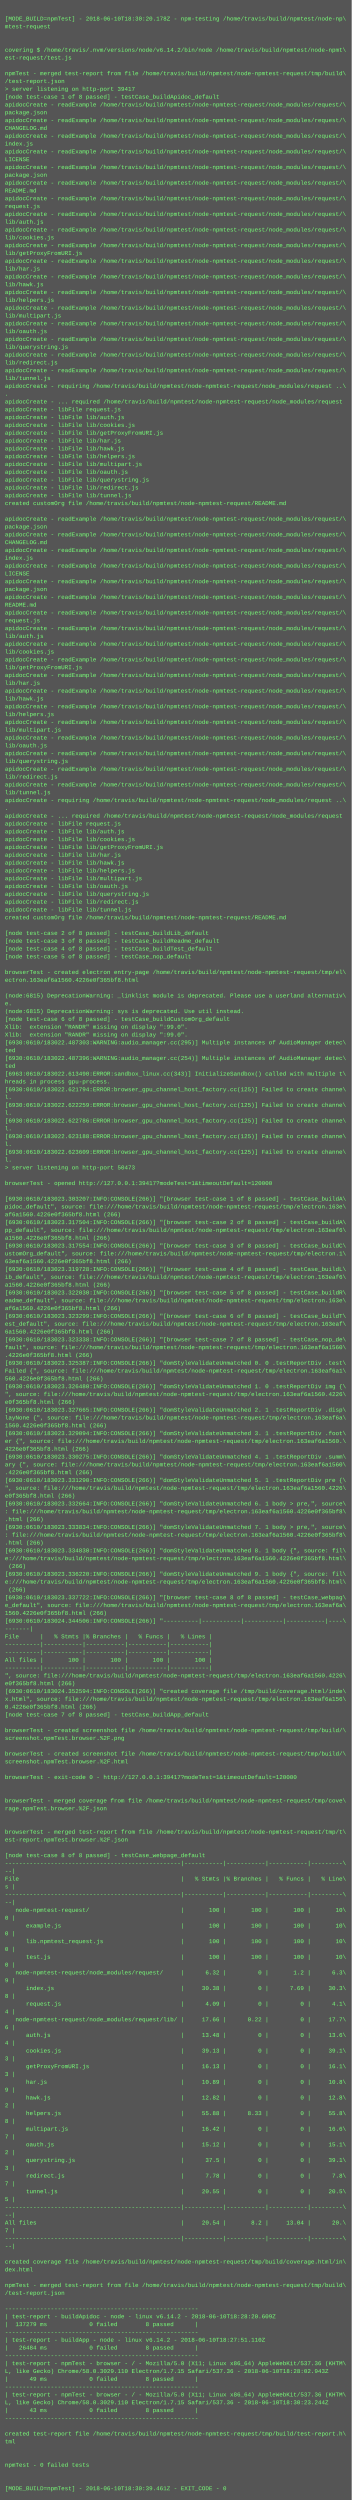
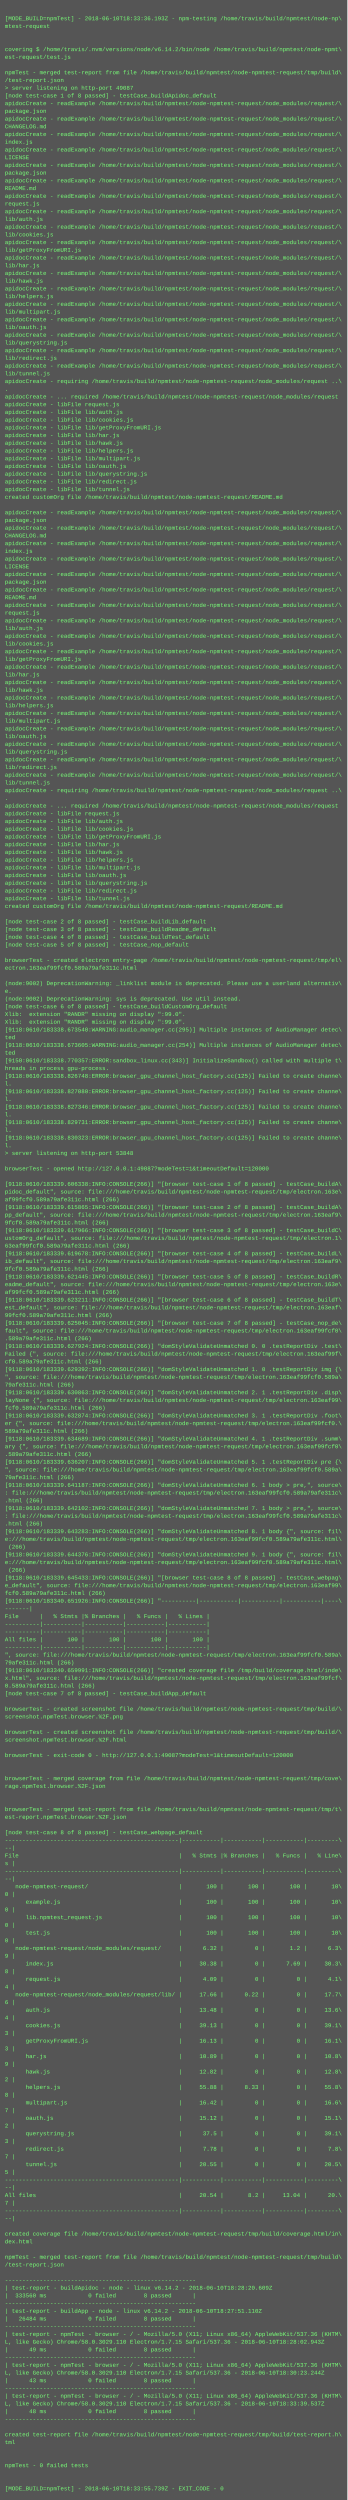
- <svg xmlns="http://www.w3.org/2000/svg" height="5118" width="720">
-   <rect height="5118" fill="#555" width="720" />
+ <svg xmlns="http://www.w3.org/2000/svg" height="5182" width="720">
+   <rect height="5182" fill="#555" width="720" />
  <text fill="#7f7" font-family="Courier New" font-size="12" xml:space="preserve">
    <tspan x="10" y="26" />
-     <tspan x="10" y="42">[MODE_BUILD=npmTest] - 2018-06-10T18:30:20.178Z - npm-testing /home/travis/build/npmtest/node-np\</tspan>
+     <tspan x="10" y="42">[MODE_BUILD=npmTest] - 2018-06-10T18:33:36.193Z - npm-testing /home/travis/build/npmtest/node-np\</tspan>
    <tspan x="10" y="58">mtest-request</tspan>
    <tspan x="10" y="74" />
    <tspan x="10" y="90" />
    <tspan x="10" y="106">covering $ /home/travis/.nvm/versions/node/v6.14.2/bin/node /home/travis/build/npmtest/node-npmt\</tspan>
    <tspan x="10" y="122">est-request/test.js</tspan>
    <tspan x="10" y="138" />
    <tspan x="10" y="154">npmTest - merged test-report from file /home/travis/build/npmtest/node-npmtest-request/tmp/build\</tspan>
    <tspan x="10" y="170">/test-report.json</tspan>
-     <tspan x="10" y="186">&gt; server listening on http-port 39417</tspan>
+     <tspan x="10" y="186">&gt; server listening on http-port 49087</tspan>
    <tspan x="10" y="202">[node test-case 1 of 8 passed] - testCase_buildApidoc_default</tspan>
    <tspan x="10" y="218">apidocCreate - readExample /home/travis/build/npmtest/node-npmtest-request/node_modules/request/\</tspan>
    <tspan x="10" y="234">package.json</tspan>
    <tspan x="10" y="250">apidocCreate - readExample /home/travis/build/npmtest/node-npmtest-request/node_modules/request/\</tspan>
    <tspan x="10" y="266">CHANGELOG.md</tspan>
    <tspan x="10" y="282">apidocCreate - readExample /home/travis/build/npmtest/node-npmtest-request/node_modules/request/\</tspan>
    <tspan x="10" y="298">index.js</tspan>
    <tspan x="10" y="314">apidocCreate - readExample /home/travis/build/npmtest/node-npmtest-request/node_modules/request/\</tspan>
    <tspan x="10" y="330">LICENSE</tspan>
    <tspan x="10" y="346">apidocCreate - readExample /home/travis/build/npmtest/node-npmtest-request/node_modules/request/\</tspan>
    <tspan x="10" y="362">package.json</tspan>
    <tspan x="10" y="378">apidocCreate - readExample /home/travis/build/npmtest/node-npmtest-request/node_modules/request/\</tspan>
    <tspan x="10" y="394">README.md</tspan>
    <tspan x="10" y="410">apidocCreate - readExample /home/travis/build/npmtest/node-npmtest-request/node_modules/request/\</tspan>
    <tspan x="10" y="426">request.js</tspan>
    <tspan x="10" y="442">apidocCreate - readExample /home/travis/build/npmtest/node-npmtest-request/node_modules/request/\</tspan>
    <tspan x="10" y="458">lib/auth.js</tspan>
    <tspan x="10" y="474">apidocCreate - readExample /home/travis/build/npmtest/node-npmtest-request/node_modules/request/\</tspan>
    <tspan x="10" y="490">lib/cookies.js</tspan>
    <tspan x="10" y="506">apidocCreate - readExample /home/travis/build/npmtest/node-npmtest-request/node_modules/request/\</tspan>
    <tspan x="10" y="522">lib/getProxyFromURI.js</tspan>
    <tspan x="10" y="538">apidocCreate - readExample /home/travis/build/npmtest/node-npmtest-request/node_modules/request/\</tspan>
    <tspan x="10" y="554">lib/har.js</tspan>
    <tspan x="10" y="570">apidocCreate - readExample /home/travis/build/npmtest/node-npmtest-request/node_modules/request/\</tspan>
    <tspan x="10" y="586">lib/hawk.js</tspan>
    <tspan x="10" y="602">apidocCreate - readExample /home/travis/build/npmtest/node-npmtest-request/node_modules/request/\</tspan>
    <tspan x="10" y="618">lib/helpers.js</tspan>
    <tspan x="10" y="634">apidocCreate - readExample /home/travis/build/npmtest/node-npmtest-request/node_modules/request/\</tspan>
    <tspan x="10" y="650">lib/multipart.js</tspan>
    <tspan x="10" y="666">apidocCreate - readExample /home/travis/build/npmtest/node-npmtest-request/node_modules/request/\</tspan>
    <tspan x="10" y="682">lib/oauth.js</tspan>
    <tspan x="10" y="698">apidocCreate - readExample /home/travis/build/npmtest/node-npmtest-request/node_modules/request/\</tspan>
    <tspan x="10" y="714">lib/querystring.js</tspan>
    <tspan x="10" y="730">apidocCreate - readExample /home/travis/build/npmtest/node-npmtest-request/node_modules/request/\</tspan>
    <tspan x="10" y="746">lib/redirect.js</tspan>
    <tspan x="10" y="762">apidocCreate - readExample /home/travis/build/npmtest/node-npmtest-request/node_modules/request/\</tspan>
    <tspan x="10" y="778">lib/tunnel.js</tspan>
    <tspan x="10" y="794">apidocCreate - requiring /home/travis/build/npmtest/node-npmtest-request/node_modules/request ..\</tspan>
    <tspan x="10" y="810">.</tspan>
    <tspan x="10" y="826">apidocCreate - ... required /home/travis/build/npmtest/node-npmtest-request/node_modules/request</tspan>
    <tspan x="10" y="842">apidocCreate - libFile request.js</tspan>
    <tspan x="10" y="858">apidocCreate - libFile lib/auth.js</tspan>
    <tspan x="10" y="874">apidocCreate - libFile lib/cookies.js</tspan>
    <tspan x="10" y="890">apidocCreate - libFile lib/getProxyFromURI.js</tspan>
    <tspan x="10" y="906">apidocCreate - libFile lib/har.js</tspan>
    <tspan x="10" y="922">apidocCreate - libFile lib/hawk.js</tspan>
    <tspan x="10" y="938">apidocCreate - libFile lib/helpers.js</tspan>
    <tspan x="10" y="954">apidocCreate - libFile lib/multipart.js</tspan>
    <tspan x="10" y="970">apidocCreate - libFile lib/oauth.js</tspan>
    <tspan x="10" y="986">apidocCreate - libFile lib/querystring.js</tspan>
    <tspan x="10" y="1002">apidocCreate - libFile lib/redirect.js</tspan>
    <tspan x="10" y="1018">apidocCreate - libFile lib/tunnel.js</tspan>
    <tspan x="10" y="1034">created customOrg file /home/travis/build/npmtest/node-npmtest-request/README.md</tspan>
    <tspan x="10" y="1050" />
    <tspan x="10" y="1066">apidocCreate - readExample /home/travis/build/npmtest/node-npmtest-request/node_modules/request/\</tspan>
    <tspan x="10" y="1082">package.json</tspan>
    <tspan x="10" y="1098">apidocCreate - readExample /home/travis/build/npmtest/node-npmtest-request/node_modules/request/\</tspan>
    <tspan x="10" y="1114">CHANGELOG.md</tspan>
    <tspan x="10" y="1130">apidocCreate - readExample /home/travis/build/npmtest/node-npmtest-request/node_modules/request/\</tspan>
    <tspan x="10" y="1146">index.js</tspan>
    <tspan x="10" y="1162">apidocCreate - readExample /home/travis/build/npmtest/node-npmtest-request/node_modules/request/\</tspan>
    <tspan x="10" y="1178">LICENSE</tspan>
    <tspan x="10" y="1194">apidocCreate - readExample /home/travis/build/npmtest/node-npmtest-request/node_modules/request/\</tspan>
    <tspan x="10" y="1210">package.json</tspan>
    <tspan x="10" y="1226">apidocCreate - readExample /home/travis/build/npmtest/node-npmtest-request/node_modules/request/\</tspan>
    <tspan x="10" y="1242">README.md</tspan>
    <tspan x="10" y="1258">apidocCreate - readExample /home/travis/build/npmtest/node-npmtest-request/node_modules/request/\</tspan>
    <tspan x="10" y="1274">request.js</tspan>
    <tspan x="10" y="1290">apidocCreate - readExample /home/travis/build/npmtest/node-npmtest-request/node_modules/request/\</tspan>
    <tspan x="10" y="1306">lib/auth.js</tspan>
    <tspan x="10" y="1322">apidocCreate - readExample /home/travis/build/npmtest/node-npmtest-request/node_modules/request/\</tspan>
    <tspan x="10" y="1338">lib/cookies.js</tspan>
    <tspan x="10" y="1354">apidocCreate - readExample /home/travis/build/npmtest/node-npmtest-request/node_modules/request/\</tspan>
    <tspan x="10" y="1370">lib/getProxyFromURI.js</tspan>
    <tspan x="10" y="1386">apidocCreate - readExample /home/travis/build/npmtest/node-npmtest-request/node_modules/request/\</tspan>
    <tspan x="10" y="1402">lib/har.js</tspan>
    <tspan x="10" y="1418">apidocCreate - readExample /home/travis/build/npmtest/node-npmtest-request/node_modules/request/\</tspan>
    <tspan x="10" y="1434">lib/hawk.js</tspan>
    <tspan x="10" y="1450">apidocCreate - readExample /home/travis/build/npmtest/node-npmtest-request/node_modules/request/\</tspan>
    <tspan x="10" y="1466">lib/helpers.js</tspan>
    <tspan x="10" y="1482">apidocCreate - readExample /home/travis/build/npmtest/node-npmtest-request/node_modules/request/\</tspan>
    <tspan x="10" y="1498">lib/multipart.js</tspan>
    <tspan x="10" y="1514">apidocCreate - readExample /home/travis/build/npmtest/node-npmtest-request/node_modules/request/\</tspan>
    <tspan x="10" y="1530">lib/oauth.js</tspan>
    <tspan x="10" y="1546">apidocCreate - readExample /home/travis/build/npmtest/node-npmtest-request/node_modules/request/\</tspan>
    <tspan x="10" y="1562">lib/querystring.js</tspan>
    <tspan x="10" y="1578">apidocCreate - readExample /home/travis/build/npmtest/node-npmtest-request/node_modules/request/\</tspan>
    <tspan x="10" y="1594">lib/redirect.js</tspan>
    <tspan x="10" y="1610">apidocCreate - readExample /home/travis/build/npmtest/node-npmtest-request/node_modules/request/\</tspan>
    <tspan x="10" y="1626">lib/tunnel.js</tspan>
    <tspan x="10" y="1642">apidocCreate - requiring /home/travis/build/npmtest/node-npmtest-request/node_modules/request ..\</tspan>
    <tspan x="10" y="1658">.</tspan>
    <tspan x="10" y="1674">apidocCreate - ... required /home/travis/build/npmtest/node-npmtest-request/node_modules/request</tspan>
    <tspan x="10" y="1690">apidocCreate - libFile request.js</tspan>
    <tspan x="10" y="1706">apidocCreate - libFile lib/auth.js</tspan>
    <tspan x="10" y="1722">apidocCreate - libFile lib/cookies.js</tspan>
    <tspan x="10" y="1738">apidocCreate - libFile lib/getProxyFromURI.js</tspan>
    <tspan x="10" y="1754">apidocCreate - libFile lib/har.js</tspan>
    <tspan x="10" y="1770">apidocCreate - libFile lib/hawk.js</tspan>
    <tspan x="10" y="1786">apidocCreate - libFile lib/helpers.js</tspan>
    <tspan x="10" y="1802">apidocCreate - libFile lib/multipart.js</tspan>
    <tspan x="10" y="1818">apidocCreate - libFile lib/oauth.js</tspan>
    <tspan x="10" y="1834">apidocCreate - libFile lib/querystring.js</tspan>
    <tspan x="10" y="1850">apidocCreate - libFile lib/redirect.js</tspan>
    <tspan x="10" y="1866">apidocCreate - libFile lib/tunnel.js</tspan>
    <tspan x="10" y="1882">created customOrg file /home/travis/build/npmtest/node-npmtest-request/README.md</tspan>
    <tspan x="10" y="1898" />
    <tspan x="10" y="1914">[node test-case 2 of 8 passed] - testCase_buildLib_default</tspan>
    <tspan x="10" y="1930">[node test-case 3 of 8 passed] - testCase_buildReadme_default</tspan>
    <tspan x="10" y="1946">[node test-case 4 of 8 passed] - testCase_buildTest_default</tspan>
    <tspan x="10" y="1962">[node test-case 5 of 8 passed] - testCase_nop_default</tspan>
    <tspan x="10" y="1978" />
    <tspan x="10" y="1994">browserTest - created electron entry-page /home/travis/build/npmtest/node-npmtest-request/tmp/el\</tspan>
-     <tspan x="10" y="2010">ectron.163eaf6a1560.4226e0f365bf8.html</tspan>
+     <tspan x="10" y="2010">ectron.163eaf99fcf0.589a79afe311c.html</tspan>
    <tspan x="10" y="2026" />
-     <tspan x="10" y="2042">(node:6815) DeprecationWarning: _linklist module is deprecated. Please use a userland alternativ\</tspan>
+     <tspan x="10" y="2042">(node:9002) DeprecationWarning: _linklist module is deprecated. Please use a userland alternativ\</tspan>
    <tspan x="10" y="2058">e.</tspan>
-     <tspan x="10" y="2074">(node:6815) DeprecationWarning: sys is deprecated. Use util instead.</tspan>
+     <tspan x="10" y="2074">(node:9002) DeprecationWarning: sys is deprecated. Use util instead.</tspan>
    <tspan x="10" y="2090">[node test-case 6 of 8 passed] - testCase_buildCustomOrg_default</tspan>
    <tspan x="10" y="2106">Xlib:  extension "RANDR" missing on display ":99.0".</tspan>
    <tspan x="10" y="2122">Xlib:  extension "RANDR" missing on display ":99.0".</tspan>
-     <tspan x="10" y="2138">[6930:0610/183022.487303:WARNING:audio_manager.cc(295)] Multiple instances of AudioManager detec\</tspan>
+     <tspan x="10" y="2138">[9118:0610/183338.673540:WARNING:audio_manager.cc(295)] Multiple instances of AudioManager detec\</tspan>
    <tspan x="10" y="2154">ted</tspan>
-     <tspan x="10" y="2170">[6930:0610/183022.487396:WARNING:audio_manager.cc(254)] Multiple instances of AudioManager detec\</tspan>
+     <tspan x="10" y="2170">[9118:0610/183338.673605:WARNING:audio_manager.cc(254)] Multiple instances of AudioManager detec\</tspan>
    <tspan x="10" y="2186">ted</tspan>
-     <tspan x="10" y="2202">[6963:0610/183022.613490:ERROR:sandbox_linux.cc(343)] InitializeSandbox() called with multiple t\</tspan>
+     <tspan x="10" y="2202">[9150:0610/183338.770357:ERROR:sandbox_linux.cc(343)] InitializeSandbox() called with multiple t\</tspan>
    <tspan x="10" y="2218">hreads in process gpu-process. </tspan>
-     <tspan x="10" y="2234">[6930:0610/183022.621794:ERROR:browser_gpu_channel_host_factory.cc(125)] Failed to create channe\</tspan>
+     <tspan x="10" y="2234">[9118:0610/183338.826748:ERROR:browser_gpu_channel_host_factory.cc(125)] Failed to create channe\</tspan>
    <tspan x="10" y="2250">l.</tspan>
-     <tspan x="10" y="2266">[6930:0610/183022.622259:ERROR:browser_gpu_channel_host_factory.cc(125)] Failed to create channe\</tspan>
+     <tspan x="10" y="2266">[9118:0610/183338.827080:ERROR:browser_gpu_channel_host_factory.cc(125)] Failed to create channe\</tspan>
    <tspan x="10" y="2282">l.</tspan>
-     <tspan x="10" y="2298">[6930:0610/183022.622786:ERROR:browser_gpu_channel_host_factory.cc(125)] Failed to create channe\</tspan>
+     <tspan x="10" y="2298">[9118:0610/183338.827346:ERROR:browser_gpu_channel_host_factory.cc(125)] Failed to create channe\</tspan>
    <tspan x="10" y="2314">l.</tspan>
-     <tspan x="10" y="2330">[6930:0610/183022.623188:ERROR:browser_gpu_channel_host_factory.cc(125)] Failed to create channe\</tspan>
+     <tspan x="10" y="2330">[9118:0610/183338.829731:ERROR:browser_gpu_channel_host_factory.cc(125)] Failed to create channe\</tspan>
    <tspan x="10" y="2346">l.</tspan>
-     <tspan x="10" y="2362">[6930:0610/183022.623609:ERROR:browser_gpu_channel_host_factory.cc(125)] Failed to create channe\</tspan>
+     <tspan x="10" y="2362">[9118:0610/183338.830323:ERROR:browser_gpu_channel_host_factory.cc(125)] Failed to create channe\</tspan>
    <tspan x="10" y="2378">l.</tspan>
-     <tspan x="10" y="2394">&gt; server listening on http-port 50473</tspan>
+     <tspan x="10" y="2394">&gt; server listening on http-port 53848</tspan>
    <tspan x="10" y="2410" />
-     <tspan x="10" y="2426">browserTest - opened http://127.0.0.1:39417?modeTest=1&amp;timeoutDefault=120000</tspan>
+     <tspan x="10" y="2426">browserTest - opened http://127.0.0.1:49087?modeTest=1&amp;timeoutDefault=120000</tspan>
    <tspan x="10" y="2442" />
-     <tspan x="10" y="2458">[6930:0610/183023.303207:INFO:CONSOLE(266)] "[browser test-case 1 of 8 passed] - testCase_buildA\</tspan>
+     <tspan x="10" y="2458">[9118:0610/183339.606338:INFO:CONSOLE(266)] "[browser test-case 1 of 8 passed] - testCase_buildA\</tspan>
    <tspan x="10" y="2474">pidoc_default", source: file:///home/travis/build/npmtest/node-npmtest-request/tmp/electron.163e\</tspan>
-     <tspan x="10" y="2490">af6a1560.4226e0f365bf8.html (266)</tspan>
-     <tspan x="10" y="2506">[6930:0610/183023.317504:INFO:CONSOLE(266)] "[browser test-case 2 of 8 passed] - testCase_buildA\</tspan>
-     <tspan x="10" y="2522">pp_default", source: file:///home/travis/build/npmtest/node-npmtest-request/tmp/electron.163eaf6\</tspan>
-     <tspan x="10" y="2538">a1560.4226e0f365bf8.html (266)</tspan>
-     <tspan x="10" y="2554">[6930:0610/183023.317554:INFO:CONSOLE(266)] "[browser test-case 3 of 8 passed] - testCase_buildC\</tspan>
+     <tspan x="10" y="2490">af99fcf0.589a79afe311c.html (266)</tspan>
+     <tspan x="10" y="2506">[9118:0610/183339.615865:INFO:CONSOLE(266)] "[browser test-case 2 of 8 passed] - testCase_buildA\</tspan>
+     <tspan x="10" y="2522">pp_default", source: file:///home/travis/build/npmtest/node-npmtest-request/tmp/electron.163eaf9\</tspan>
+     <tspan x="10" y="2538">9fcf0.589a79afe311c.html (266)</tspan>
+     <tspan x="10" y="2554">[9118:0610/183339.617966:INFO:CONSOLE(266)] "[browser test-case 3 of 8 passed] - testCase_buildC\</tspan>
    <tspan x="10" y="2570">ustomOrg_default", source: file:///home/travis/build/npmtest/node-npmtest-request/tmp/electron.1\</tspan>
-     <tspan x="10" y="2586">63eaf6a1560.4226e0f365bf8.html (266)</tspan>
-     <tspan x="10" y="2602">[6930:0610/183023.319728:INFO:CONSOLE(266)] "[browser test-case 4 of 8 passed] - testCase_buildL\</tspan>
-     <tspan x="10" y="2618">ib_default", source: file:///home/travis/build/npmtest/node-npmtest-request/tmp/electron.163eaf6\</tspan>
-     <tspan x="10" y="2634">a1560.4226e0f365bf8.html (266)</tspan>
-     <tspan x="10" y="2650">[6930:0610/183023.322030:INFO:CONSOLE(266)] "[browser test-case 5 of 8 passed] - testCase_buildR\</tspan>
+     <tspan x="10" y="2586">63eaf99fcf0.589a79afe311c.html (266)</tspan>
+     <tspan x="10" y="2602">[9118:0610/183339.619678:INFO:CONSOLE(266)] "[browser test-case 4 of 8 passed] - testCase_buildL\</tspan>
+     <tspan x="10" y="2618">ib_default", source: file:///home/travis/build/npmtest/node-npmtest-request/tmp/electron.163eaf9\</tspan>
+     <tspan x="10" y="2634">9fcf0.589a79afe311c.html (266)</tspan>
+     <tspan x="10" y="2650">[9118:0610/183339.621445:INFO:CONSOLE(266)] "[browser test-case 5 of 8 passed] - testCase_buildR\</tspan>
    <tspan x="10" y="2666">eadme_default", source: file:///home/travis/build/npmtest/node-npmtest-request/tmp/electron.163e\</tspan>
-     <tspan x="10" y="2682">af6a1560.4226e0f365bf8.html (266)</tspan>
-     <tspan x="10" y="2698">[6930:0610/183023.323299:INFO:CONSOLE(266)] "[browser test-case 6 of 8 passed] - testCase_buildT\</tspan>
+     <tspan x="10" y="2682">af99fcf0.589a79afe311c.html (266)</tspan>
+     <tspan x="10" y="2698">[9118:0610/183339.623211:INFO:CONSOLE(266)] "[browser test-case 6 of 8 passed] - testCase_buildT\</tspan>
    <tspan x="10" y="2714">est_default", source: file:///home/travis/build/npmtest/node-npmtest-request/tmp/electron.163eaf\</tspan>
-     <tspan x="10" y="2730">6a1560.4226e0f365bf8.html (266)</tspan>
-     <tspan x="10" y="2746">[6930:0610/183023.323338:INFO:CONSOLE(266)] "[browser test-case 7 of 8 passed] - testCase_nop_de\</tspan>
-     <tspan x="10" y="2762">fault", source: file:///home/travis/build/npmtest/node-npmtest-request/tmp/electron.163eaf6a1560\</tspan>
-     <tspan x="10" y="2778">.4226e0f365bf8.html (266)</tspan>
-     <tspan x="10" y="2794">[6930:0610/183023.325387:INFO:CONSOLE(266)] "domStyleValidateUnmatched 0. 0 .testReportDiv .test\</tspan>
-     <tspan x="10" y="2810">Failed {", source: file:///home/travis/build/npmtest/node-npmtest-request/tmp/electron.163eaf6a1\</tspan>
-     <tspan x="10" y="2826">560.4226e0f365bf8.html (266)</tspan>
-     <tspan x="10" y="2842">[6930:0610/183023.326480:INFO:CONSOLE(266)] "domStyleValidateUnmatched 1. 0 .testReportDiv img {\</tspan>
-     <tspan x="10" y="2858">", source: file:///home/travis/build/npmtest/node-npmtest-request/tmp/electron.163eaf6a1560.4226\</tspan>
-     <tspan x="10" y="2874">e0f365bf8.html (266)</tspan>
-     <tspan x="10" y="2890">[6930:0610/183023.327665:INFO:CONSOLE(266)] "domStyleValidateUnmatched 2. 1 .testReportDiv .disp\</tspan>
-     <tspan x="10" y="2906">layNone {", source: file:///home/travis/build/npmtest/node-npmtest-request/tmp/electron.163eaf6a\</tspan>
-     <tspan x="10" y="2922">1560.4226e0f365bf8.html (266)</tspan>
-     <tspan x="10" y="2938">[6930:0610/183023.329094:INFO:CONSOLE(266)] "domStyleValidateUnmatched 3. 1 .testReportDiv .foot\</tspan>
-     <tspan x="10" y="2954">er {", source: file:///home/travis/build/npmtest/node-npmtest-request/tmp/electron.163eaf6a1560.\</tspan>
-     <tspan x="10" y="2970">4226e0f365bf8.html (266)</tspan>
-     <tspan x="10" y="2986">[6930:0610/183023.330275:INFO:CONSOLE(266)] "domStyleValidateUnmatched 4. 1 .testReportDiv .summ\</tspan>
-     <tspan x="10" y="3002">ary {", source: file:///home/travis/build/npmtest/node-npmtest-request/tmp/electron.163eaf6a1560\</tspan>
-     <tspan x="10" y="3018">.4226e0f365bf8.html (266)</tspan>
-     <tspan x="10" y="3034">[6930:0610/183023.331290:INFO:CONSOLE(266)] "domStyleValidateUnmatched 5. 1 .testReportDiv pre {\</tspan>
-     <tspan x="10" y="3050">", source: file:///home/travis/build/npmtest/node-npmtest-request/tmp/electron.163eaf6a1560.4226\</tspan>
-     <tspan x="10" y="3066">e0f365bf8.html (266)</tspan>
-     <tspan x="10" y="3082">[6930:0610/183023.332664:INFO:CONSOLE(266)] "domStyleValidateUnmatched 6. 1 body &gt; pre,", source\</tspan>
-     <tspan x="10" y="3098">: file:///home/travis/build/npmtest/node-npmtest-request/tmp/electron.163eaf6a1560.4226e0f365bf8\</tspan>
+     <tspan x="10" y="2730">99fcf0.589a79afe311c.html (266)</tspan>
+     <tspan x="10" y="2746">[9118:0610/183339.625045:INFO:CONSOLE(266)] "[browser test-case 7 of 8 passed] - testCase_nop_de\</tspan>
+     <tspan x="10" y="2762">fault", source: file:///home/travis/build/npmtest/node-npmtest-request/tmp/electron.163eaf99fcf0\</tspan>
+     <tspan x="10" y="2778">.589a79afe311c.html (266)</tspan>
+     <tspan x="10" y="2794">[9118:0610/183339.627924:INFO:CONSOLE(266)] "domStyleValidateUnmatched 0. 0 .testReportDiv .test\</tspan>
+     <tspan x="10" y="2810">Failed {", source: file:///home/travis/build/npmtest/node-npmtest-request/tmp/electron.163eaf99f\</tspan>
+     <tspan x="10" y="2826">cf0.589a79afe311c.html (266)</tspan>
+     <tspan x="10" y="2842">[9118:0610/183339.629392:INFO:CONSOLE(266)] "domStyleValidateUnmatched 1. 0 .testReportDiv img {\</tspan>
+     <tspan x="10" y="2858">", source: file:///home/travis/build/npmtest/node-npmtest-request/tmp/electron.163eaf99fcf0.589a\</tspan>
+     <tspan x="10" y="2874">79afe311c.html (266)</tspan>
+     <tspan x="10" y="2890">[9118:0610/183339.630863:INFO:CONSOLE(266)] "domStyleValidateUnmatched 2. 1 .testReportDiv .disp\</tspan>
+     <tspan x="10" y="2906">layNone {", source: file:///home/travis/build/npmtest/node-npmtest-request/tmp/electron.163eaf99\</tspan>
+     <tspan x="10" y="2922">fcf0.589a79afe311c.html (266)</tspan>
+     <tspan x="10" y="2938">[9118:0610/183339.632874:INFO:CONSOLE(266)] "domStyleValidateUnmatched 3. 1 .testReportDiv .foot\</tspan>
+     <tspan x="10" y="2954">er {", source: file:///home/travis/build/npmtest/node-npmtest-request/tmp/electron.163eaf99fcf0.\</tspan>
+     <tspan x="10" y="2970">589a79afe311c.html (266)</tspan>
+     <tspan x="10" y="2986">[9118:0610/183339.634689:INFO:CONSOLE(266)] "domStyleValidateUnmatched 4. 1 .testReportDiv .summ\</tspan>
+     <tspan x="10" y="3002">ary {", source: file:///home/travis/build/npmtest/node-npmtest-request/tmp/electron.163eaf99fcf0\</tspan>
+     <tspan x="10" y="3018">.589a79afe311c.html (266)</tspan>
+     <tspan x="10" y="3034">[9118:0610/183339.636207:INFO:CONSOLE(266)] "domStyleValidateUnmatched 5. 1 .testReportDiv pre {\</tspan>
+     <tspan x="10" y="3050">", source: file:///home/travis/build/npmtest/node-npmtest-request/tmp/electron.163eaf99fcf0.589a\</tspan>
+     <tspan x="10" y="3066">79afe311c.html (266)</tspan>
+     <tspan x="10" y="3082">[9118:0610/183339.641187:INFO:CONSOLE(266)] "domStyleValidateUnmatched 6. 1 body &gt; pre,", source\</tspan>
+     <tspan x="10" y="3098">: file:///home/travis/build/npmtest/node-npmtest-request/tmp/electron.163eaf99fcf0.589a79afe311c\</tspan>
    <tspan x="10" y="3114">.html (266)</tspan>
-     <tspan x="10" y="3130">[6930:0610/183023.333834:INFO:CONSOLE(266)] "domStyleValidateUnmatched 7. 1 body &gt; pre,", source\</tspan>
-     <tspan x="10" y="3146">: file:///home/travis/build/npmtest/node-npmtest-request/tmp/electron.163eaf6a1560.4226e0f365bf8\</tspan>
+     <tspan x="10" y="3130">[9118:0610/183339.642102:INFO:CONSOLE(266)] "domStyleValidateUnmatched 7. 1 body &gt; pre,", source\</tspan>
+     <tspan x="10" y="3146">: file:///home/travis/build/npmtest/node-npmtest-request/tmp/electron.163eaf99fcf0.589a79afe311c\</tspan>
    <tspan x="10" y="3162">.html (266)</tspan>
-     <tspan x="10" y="3178">[6930:0610/183023.334830:INFO:CONSOLE(266)] "domStyleValidateUnmatched 8. 1 body {", source: fil\</tspan>
-     <tspan x="10" y="3194">e:///home/travis/build/npmtest/node-npmtest-request/tmp/electron.163eaf6a1560.4226e0f365bf8.html\</tspan>
+     <tspan x="10" y="3178">[9118:0610/183339.643283:INFO:CONSOLE(266)] "domStyleValidateUnmatched 8. 1 body {", source: fil\</tspan>
+     <tspan x="10" y="3194">e:///home/travis/build/npmtest/node-npmtest-request/tmp/electron.163eaf99fcf0.589a79afe311c.html\</tspan>
    <tspan x="10" y="3210"> (266)</tspan>
-     <tspan x="10" y="3226">[6930:0610/183023.336220:INFO:CONSOLE(266)] "domStyleValidateUnmatched 9. 1 body {", source: fil\</tspan>
-     <tspan x="10" y="3242">e:///home/travis/build/npmtest/node-npmtest-request/tmp/electron.163eaf6a1560.4226e0f365bf8.html\</tspan>
+     <tspan x="10" y="3226">[9118:0610/183339.644376:INFO:CONSOLE(266)] "domStyleValidateUnmatched 9. 1 body {", source: fil\</tspan>
+     <tspan x="10" y="3242">e:///home/travis/build/npmtest/node-npmtest-request/tmp/electron.163eaf99fcf0.589a79afe311c.html\</tspan>
    <tspan x="10" y="3258"> (266)</tspan>
-     <tspan x="10" y="3274">[6930:0610/183023.337722:INFO:CONSOLE(266)] "[browser test-case 8 of 8 passed] - testCase_webpag\</tspan>
-     <tspan x="10" y="3290">e_default", source: file:///home/travis/build/npmtest/node-npmtest-request/tmp/electron.163eaf6a\</tspan>
-     <tspan x="10" y="3306">1560.4226e0f365bf8.html (266)</tspan>
-     <tspan x="10" y="3322">[6930:0610/183024.344506:INFO:CONSOLE(266)] "----------|-----------|-----------|-----------|----\</tspan>
+     <tspan x="10" y="3274">[9118:0610/183339.645433:INFO:CONSOLE(266)] "[browser test-case 8 of 8 passed] - testCase_webpag\</tspan>
+     <tspan x="10" y="3290">e_default", source: file:///home/travis/build/npmtest/node-npmtest-request/tmp/electron.163eaf99\</tspan>
+     <tspan x="10" y="3306">fcf0.589a79afe311c.html (266)</tspan>
+     <tspan x="10" y="3322">[9118:0610/183340.651926:INFO:CONSOLE(266)] "----------|-----------|-----------|-----------|----\</tspan>
    <tspan x="10" y="3338">-------|</tspan>
    <tspan x="10" y="3354">File      |   % Stmts |% Branches |   % Funcs |   % Lines |</tspan>
    <tspan x="10" y="3370">----------|-----------|-----------|-----------|-----------|</tspan>
    <tspan x="10" y="3386">----------|-----------|-----------|-----------|-----------|</tspan>
    <tspan x="10" y="3402">All files |       100 |       100 |       100 |       100 |</tspan>
    <tspan x="10" y="3418">----------|-----------|-----------|-----------|-----------|</tspan>
-     <tspan x="10" y="3434">", source: file:///home/travis/build/npmtest/node-npmtest-request/tmp/electron.163eaf6a1560.4226\</tspan>
-     <tspan x="10" y="3450">e0f365bf8.html (266)</tspan>
-     <tspan x="10" y="3466">[6930:0610/183024.352594:INFO:CONSOLE(266)] "created coverage file /tmp/build/coverage.html/inde\</tspan>
-     <tspan x="10" y="3482">x.html", source: file:///home/travis/build/npmtest/node-npmtest-request/tmp/electron.163eaf6a156\</tspan>
-     <tspan x="10" y="3498">0.4226e0f365bf8.html (266)</tspan>
+     <tspan x="10" y="3434">", source: file:///home/travis/build/npmtest/node-npmtest-request/tmp/electron.163eaf99fcf0.589a\</tspan>
+     <tspan x="10" y="3450">79afe311c.html (266)</tspan>
+     <tspan x="10" y="3466">[9118:0610/183340.659991:INFO:CONSOLE(266)] "created coverage file /tmp/build/coverage.html/inde\</tspan>
+     <tspan x="10" y="3482">x.html", source: file:///home/travis/build/npmtest/node-npmtest-request/tmp/electron.163eaf99fcf\</tspan>
+     <tspan x="10" y="3498">0.589a79afe311c.html (266)</tspan>
    <tspan x="10" y="3514">[node test-case 7 of 8 passed] - testCase_buildApp_default</tspan>
    <tspan x="10" y="3530" />
    <tspan x="10" y="3546">browserTest - created screenshot file /home/travis/build/npmtest/node-npmtest-request/tmp/build/\</tspan>
    <tspan x="10" y="3562">screenshot.npmTest.browser.%2F.png</tspan>
    <tspan x="10" y="3578" />
    <tspan x="10" y="3594">browserTest - created screenshot file /home/travis/build/npmtest/node-npmtest-request/tmp/build/\</tspan>
    <tspan x="10" y="3610">screenshot.npmTest.browser.%2F.html</tspan>
    <tspan x="10" y="3626" />
-     <tspan x="10" y="3642">browserTest - exit-code 0 - http://127.0.0.1:39417?modeTest=1&amp;timeoutDefault=120000</tspan>
+     <tspan x="10" y="3642">browserTest - exit-code 0 - http://127.0.0.1:49087?modeTest=1&amp;timeoutDefault=120000</tspan>
    <tspan x="10" y="3658" />
    <tspan x="10" y="3674" />
    <tspan x="10" y="3690">browserTest - merged coverage from file /home/travis/build/npmtest/node-npmtest-request/tmp/cove\</tspan>
    <tspan x="10" y="3706">rage.npmTest.browser.%2F.json</tspan>
    <tspan x="10" y="3722" />
    <tspan x="10" y="3738" />
    <tspan x="10" y="3754">browserTest - merged test-report from file /home/travis/build/npmtest/node-npmtest-request/tmp/t\</tspan>
    <tspan x="10" y="3770">est-report.npmTest.browser.%2F.json</tspan>
    <tspan x="10" y="3786" />
    <tspan x="10" y="3802">[node test-case 8 of 8 passed] - testCase_webpage_default</tspan>
    <tspan x="10" y="3818">--------------------------------------------------|-----------|-----------|-----------|---------\</tspan>
    <tspan x="10" y="3834">--|</tspan>
    <tspan x="10" y="3850">File                                              |   % Stmts |% Branches |   % Funcs |   % Line\</tspan>
    <tspan x="10" y="3866">s |</tspan>
    <tspan x="10" y="3882">--------------------------------------------------|-----------|-----------|-----------|---------\</tspan>
    <tspan x="10" y="3898">--|</tspan>
    <tspan x="10" y="3914">   node-npmtest-request/                          |       100 |       100 |       100 |       10\</tspan>
    <tspan x="10" y="3930">0 |</tspan>
    <tspan x="10" y="3946">      example.js                                  |       100 |       100 |       100 |       10\</tspan>
    <tspan x="10" y="3962">0 |</tspan>
    <tspan x="10" y="3978">      lib.npmtest_request.js                      |       100 |       100 |       100 |       10\</tspan>
    <tspan x="10" y="3994">0 |</tspan>
    <tspan x="10" y="4010">      test.js                                     |       100 |       100 |       100 |       10\</tspan>
    <tspan x="10" y="4026">0 |</tspan>
    <tspan x="10" y="4042">   node-npmtest-request/node_modules/request/     |      6.32 |         0 |       1.2 |      6.3\</tspan>
    <tspan x="10" y="4058">9 |</tspan>
    <tspan x="10" y="4074">      index.js                                    |     30.38 |         0 |      7.69 |     30.3\</tspan>
    <tspan x="10" y="4090">8 |</tspan>
    <tspan x="10" y="4106">      request.js                                  |      4.09 |         0 |         0 |      4.1\</tspan>
    <tspan x="10" y="4122">4 |</tspan>
    <tspan x="10" y="4138">   node-npmtest-request/node_modules/request/lib/ |     17.66 |      0.22 |         0 |     17.7\</tspan>
    <tspan x="10" y="4154">6 |</tspan>
    <tspan x="10" y="4170">      auth.js                                     |     13.48 |         0 |         0 |     13.6\</tspan>
    <tspan x="10" y="4186">4 |</tspan>
    <tspan x="10" y="4202">      cookies.js                                  |     39.13 |         0 |         0 |     39.1\</tspan>
    <tspan x="10" y="4218">3 |</tspan>
    <tspan x="10" y="4234">      getProxyFromURI.js                          |     16.13 |         0 |         0 |     16.1\</tspan>
    <tspan x="10" y="4250">3 |</tspan>
    <tspan x="10" y="4266">      har.js                                      |     10.89 |         0 |         0 |     10.8\</tspan>
    <tspan x="10" y="4282">9 |</tspan>
    <tspan x="10" y="4298">      hawk.js                                     |     12.82 |         0 |         0 |     12.8\</tspan>
    <tspan x="10" y="4314">2 |</tspan>
    <tspan x="10" y="4330">      helpers.js                                  |     55.88 |      8.33 |         0 |     55.8\</tspan>
    <tspan x="10" y="4346">8 |</tspan>
    <tspan x="10" y="4362">      multipart.js                                |     16.42 |         0 |         0 |     16.6\</tspan>
    <tspan x="10" y="4378">7 |</tspan>
    <tspan x="10" y="4394">      oauth.js                                    |     15.12 |         0 |         0 |     15.1\</tspan>
    <tspan x="10" y="4410">2 |</tspan>
    <tspan x="10" y="4426">      querystring.js                              |      37.5 |         0 |         0 |     39.1\</tspan>
    <tspan x="10" y="4442">3 |</tspan>
    <tspan x="10" y="4458">      redirect.js                                 |      7.78 |         0 |         0 |      7.8\</tspan>
    <tspan x="10" y="4474">7 |</tspan>
    <tspan x="10" y="4490">      tunnel.js                                   |     20.55 |         0 |         0 |     20.5\</tspan>
    <tspan x="10" y="4506">5 |</tspan>
    <tspan x="10" y="4522">--------------------------------------------------|-----------|-----------|-----------|---------\</tspan>
    <tspan x="10" y="4538">--|</tspan>
    <tspan x="10" y="4554">All files                                         |     20.54 |       8.2 |     13.04 |      20.\</tspan>
    <tspan x="10" y="4570">7 |</tspan>
    <tspan x="10" y="4586">--------------------------------------------------|-----------|-----------|-----------|---------\</tspan>
    <tspan x="10" y="4602">--|</tspan>
    <tspan x="10" y="4618" />
    <tspan x="10" y="4634">created coverage file /home/travis/build/npmtest/node-npmtest-request/tmp/build/coverage.html/in\</tspan>
    <tspan x="10" y="4650">dex.html</tspan>
    <tspan x="10" y="4666" />
    <tspan x="10" y="4682">npmTest - merged test-report from file /home/travis/build/npmtest/node-npmtest-request/tmp/build\</tspan>
    <tspan x="10" y="4698">/test-report.json</tspan>
    <tspan x="10" y="4714" />
    <tspan x="10" y="4730">-------------------------------------------------------</tspan>
    <tspan x="10" y="4746">| test-report - buildApidoc - node - linux v6.14.2 - 2018-06-10T18:28:20.609Z</tspan>
-     <tspan x="10" y="4762">|  137279 ms            0 failed        8 passed      |</tspan>
+     <tspan x="10" y="4762">|  333560 ms            0 failed        8 passed      |</tspan>
    <tspan x="10" y="4778">-------------------------------------------------------</tspan>
    <tspan x="10" y="4794">| test-report - buildApp - node - linux v6.14.2 - 2018-06-10T18:27:51.110Z</tspan>
    <tspan x="10" y="4810">|   26484 ms            0 failed        8 passed      |</tspan>
    <tspan x="10" y="4826">-------------------------------------------------------</tspan>
    <tspan x="10" y="4842">| test-report - npmTest - browser - / - Mozilla/5.0 (X11; Linux x86_64) AppleWebKit/537.36 (KHTM\</tspan>
    <tspan x="10" y="4858">L, like Gecko) Chrome/58.0.3029.110 Electron/1.7.15 Safari/537.36 - 2018-06-10T18:28:02.943Z</tspan>
    <tspan x="10" y="4874">|      49 ms            0 failed        8 passed      |</tspan>
    <tspan x="10" y="4890">-------------------------------------------------------</tspan>
    <tspan x="10" y="4906">| test-report - npmTest - browser - / - Mozilla/5.0 (X11; Linux x86_64) AppleWebKit/537.36 (KHTM\</tspan>
    <tspan x="10" y="4922">L, like Gecko) Chrome/58.0.3029.110 Electron/1.7.15 Safari/537.36 - 2018-06-10T18:30:23.244Z</tspan>
    <tspan x="10" y="4938">|      43 ms            0 failed        8 passed      |</tspan>
    <tspan x="10" y="4954">-------------------------------------------------------</tspan>
-     <tspan x="10" y="4970" />
-     <tspan x="10" y="4986">created test-report file /home/travis/build/npmtest/node-npmtest-request/tmp/build/test-report.h\</tspan>
-     <tspan x="10" y="5002">tml</tspan>
-     <tspan x="10" y="5018" />
+     <tspan x="10" y="4970">| test-report - npmTest - browser - / - Mozilla/5.0 (X11; Linux x86_64) AppleWebKit/537.36 (KHTM\</tspan>
+     <tspan x="10" y="4986">L, like Gecko) Chrome/58.0.3029.110 Electron/1.7.15 Safari/537.36 - 2018-06-10T18:33:39.537Z</tspan>
+     <tspan x="10" y="5002">|      48 ms            0 failed        8 passed      |</tspan>
+     <tspan x="10" y="5018">-------------------------------------------------------</tspan>
    <tspan x="10" y="5034" />
-     <tspan x="10" y="5050">npmTest - 0 failed tests</tspan>
-     <tspan x="10" y="5066" />
+     <tspan x="10" y="5050">created test-report file /home/travis/build/npmtest/node-npmtest-request/tmp/build/test-report.h\</tspan>
+     <tspan x="10" y="5066">tml</tspan>
    <tspan x="10" y="5082" />
-     <tspan x="10" y="5098">[MODE_BUILD=npmTest] - 2018-06-10T18:30:39.461Z - EXIT_CODE - 0</tspan>
+     <tspan x="10" y="5098" />
+     <tspan x="10" y="5114">npmTest - 0 failed tests</tspan>
+     <tspan x="10" y="5130" />
+     <tspan x="10" y="5146" />
+     <tspan x="10" y="5162">[MODE_BUILD=npmTest] - 2018-06-10T18:33:55.739Z - EXIT_CODE - 0</tspan>
  </text>
</svg>
